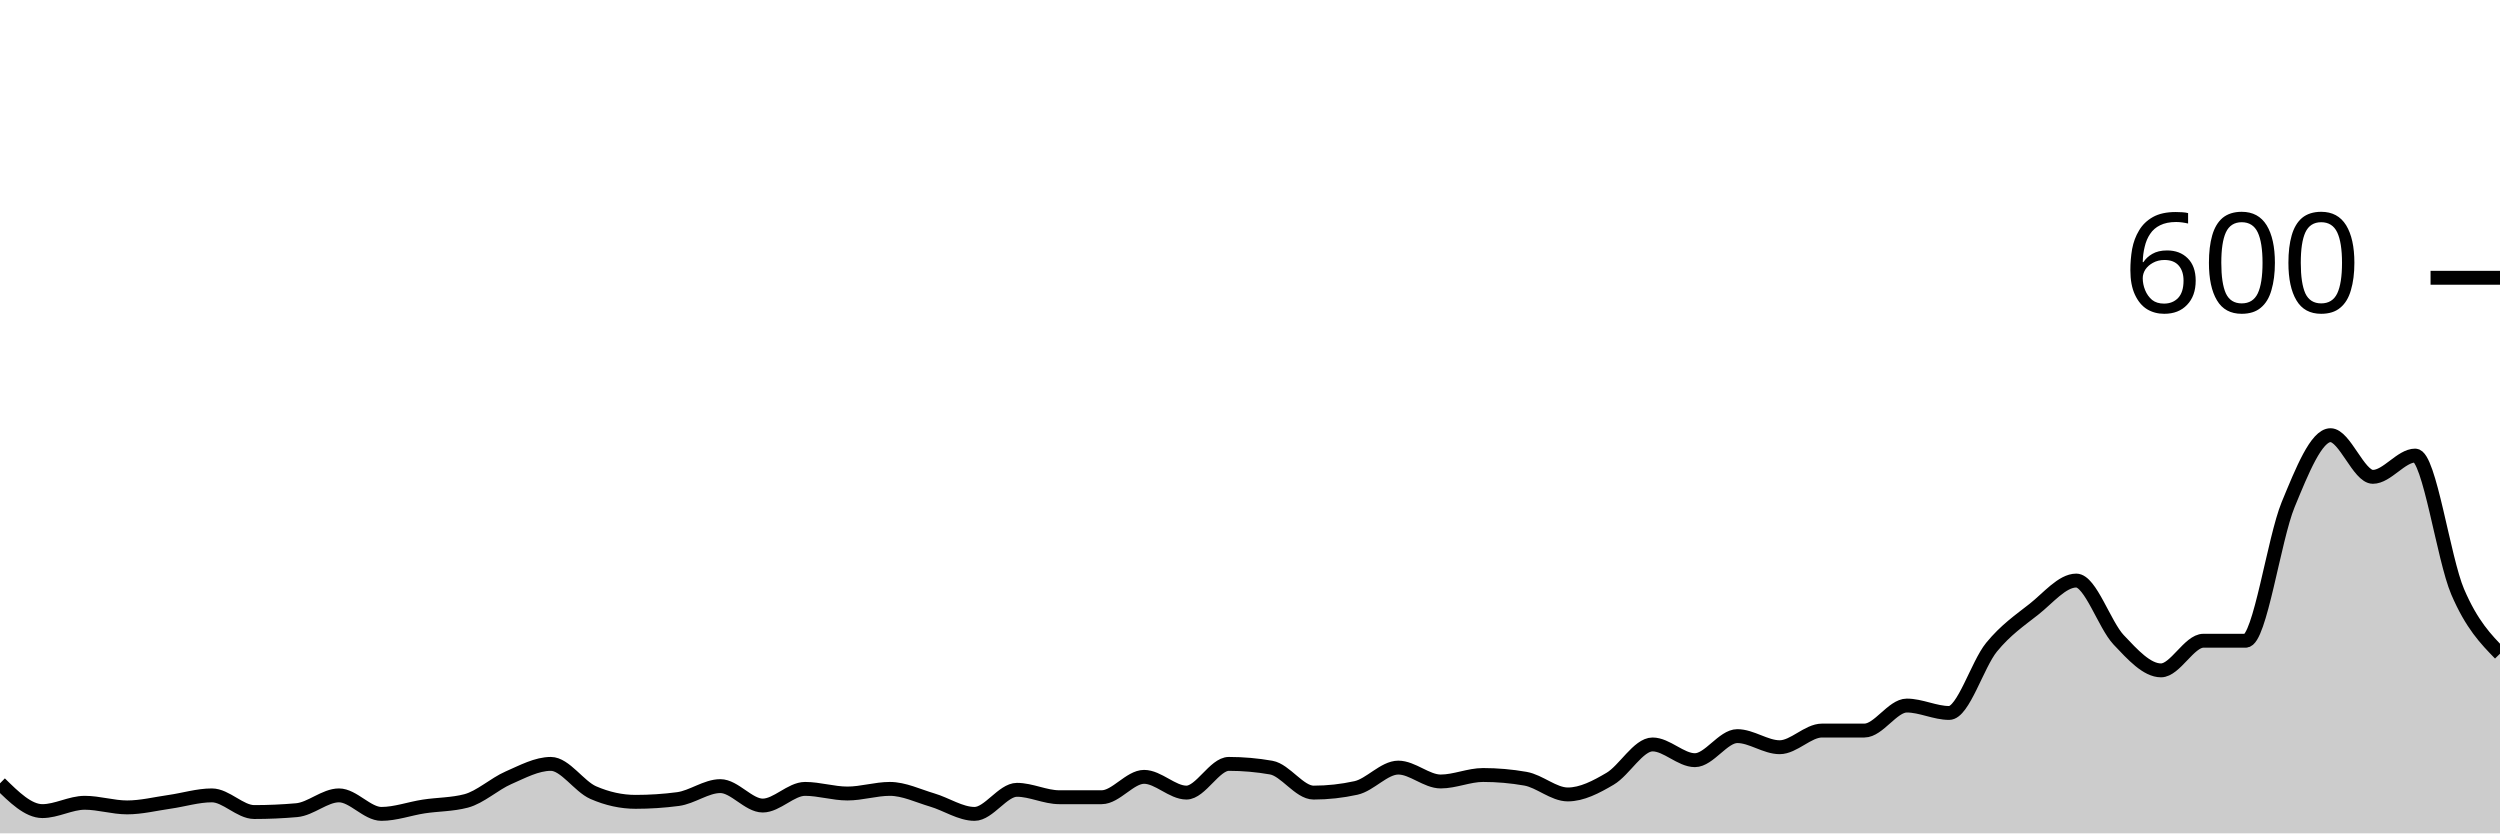
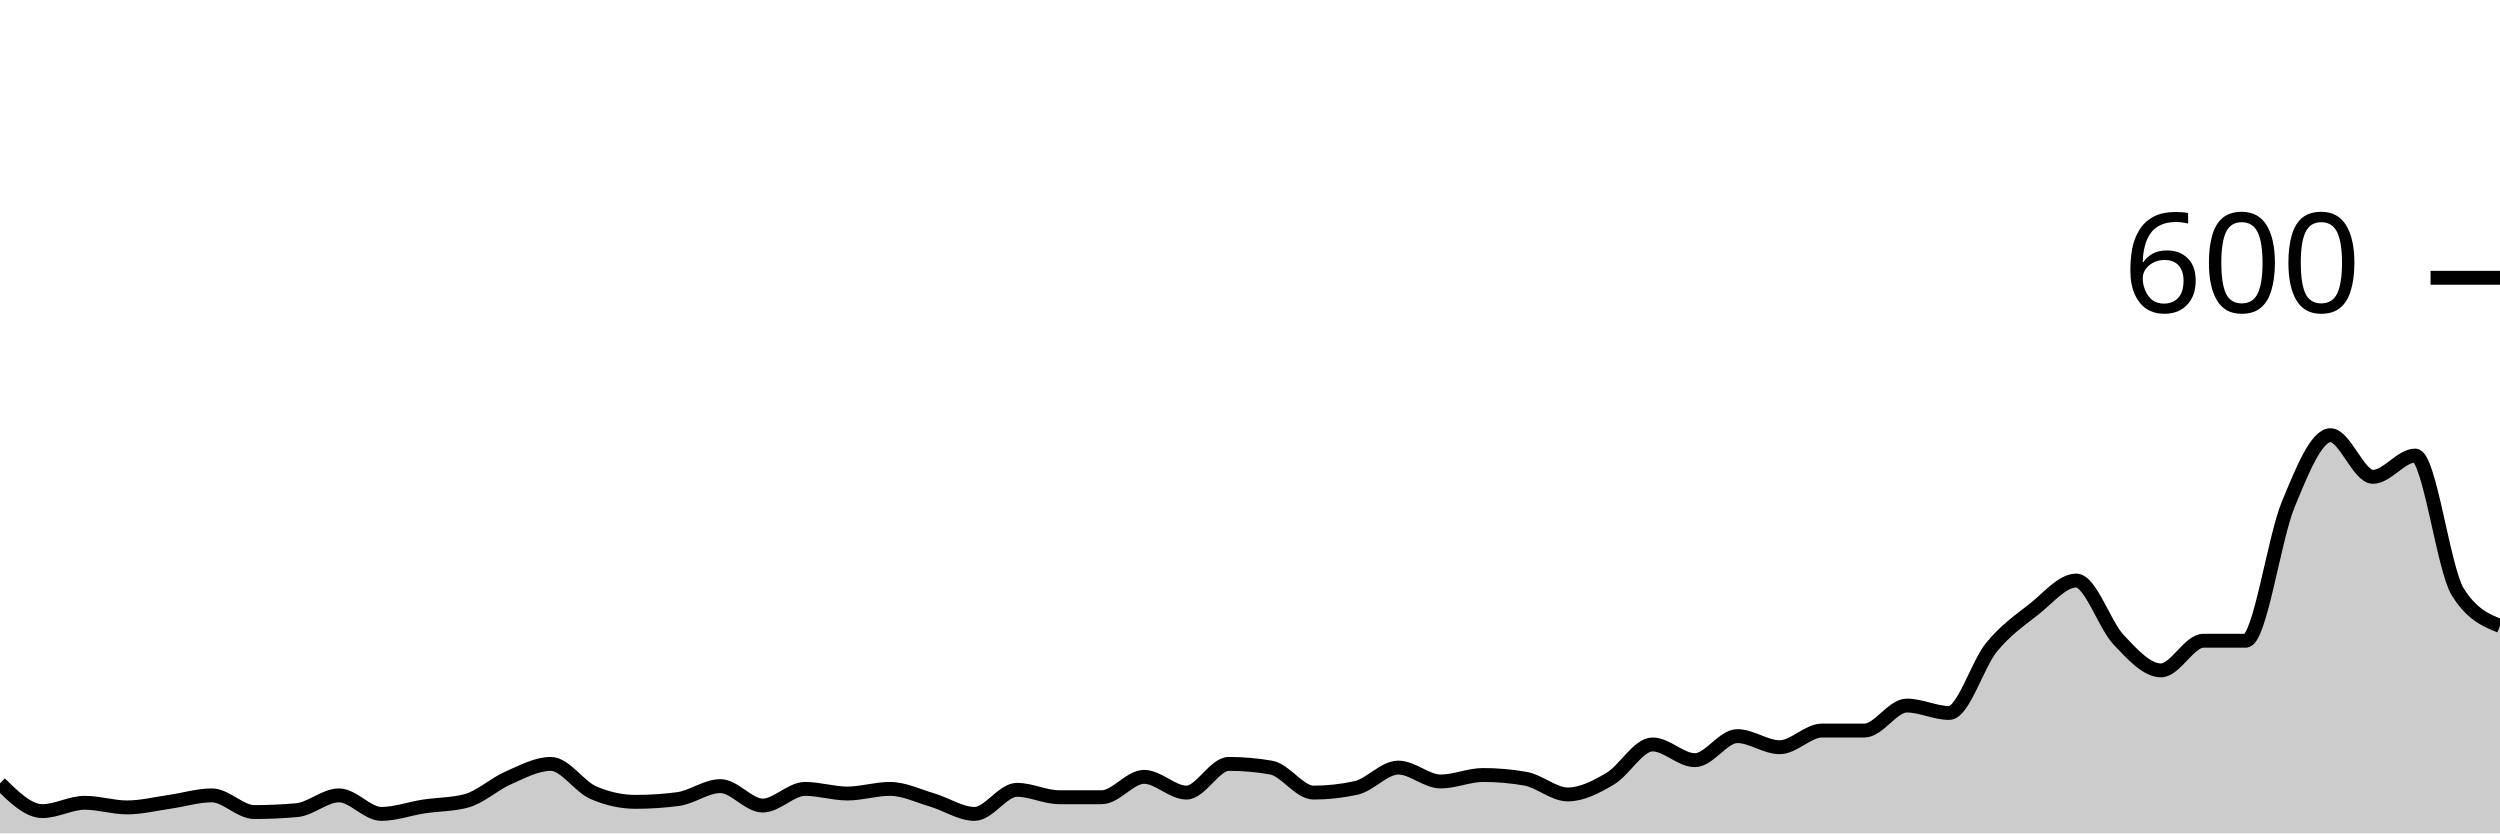
<svg xmlns="http://www.w3.org/2000/svg" viewBox="0 0 180 60">
  <g transform="translate(0,20)">
-     <path class="area" fill="rgba(0, 0, 0, 0.2)" d="M0,36.4C1.017,37.4,2.034,38.4,3.051,38.4C4.068,38.4,5.085,37.8,6.102,37.8C7.119,37.8,8.136,38.133,9.153,38.133C10.169,38.133,11.186,37.878,12.203,37.733C13.22,37.589,14.237,37.267,15.254,37.267C16.271,37.267,17.288,38.467,18.305,38.467C19.322,38.467,20.339,38.422,21.356,38.333C22.373,38.244,23.39,37.267,24.407,37.267C25.424,37.267,26.441,38.6,27.458,38.6C28.475,38.6,29.492,38.222,30.508,38.067C31.525,37.911,32.542,37.933,33.559,37.667C34.576,37.4,35.593,36.444,36.61,36C37.627,35.556,38.644,35,39.661,35C40.678,35,41.695,36.622,42.712,37.067C43.729,37.511,44.746,37.733,45.763,37.733C46.78,37.733,47.797,37.667,48.814,37.533C49.831,37.4,50.847,36.6,51.864,36.6C52.881,36.6,53.898,38,54.915,38C55.932,38,56.949,36.8,57.966,36.8C58.983,36.8,60,37.133,61.017,37.133C62.034,37.133,63.051,36.8,64.068,36.8C65.085,36.8,66.102,37.3,67.119,37.6C68.136,37.9,69.153,38.6,70.169,38.6C71.186,38.6,72.203,36.867,73.22,36.867C74.237,36.867,75.254,37.4,76.271,37.4C77.288,37.4,78.305,37.4,79.322,37.4C80.339,37.4,81.356,35.933,82.373,35.933C83.39,35.933,84.407,37.067,85.424,37.067C86.441,37.067,87.458,35,88.475,35C89.492,35,90.508,35.089,91.525,35.267C92.542,35.444,93.559,37.067,94.576,37.067C95.593,37.067,96.61,36.956,97.627,36.733C98.644,36.511,99.661,35.267,100.678,35.267C101.695,35.267,102.712,36.267,103.729,36.267C104.746,36.267,105.763,35.8,106.78,35.8C107.797,35.8,108.814,35.889,109.831,36.067C110.847,36.244,111.864,37.2,112.881,37.2C113.898,37.2,114.915,36.667,115.932,36.067C116.949,35.467,117.966,33.6,118.983,33.6C120,33.6,121.017,34.733,122.034,34.733C123.051,34.733,124.068,33,125.085,33C126.102,33,127.119,33.8,128.136,33.8C129.153,33.8,130.169,32.6,131.186,32.6C132.203,32.6,133.22,32.6,134.237,32.6C135.254,32.6,136.271,30.8,137.288,30.8C138.305,30.8,139.322,31.333,140.339,31.333C141.356,31.333,142.373,27.844,143.39,26.6C144.407,25.356,145.424,24.667,146.441,23.867C147.458,23.067,148.475,21.8,149.492,21.8C150.508,21.8,151.525,24.989,152.542,26.067C153.559,27.144,154.576,28.267,155.593,28.267C156.61,28.267,157.627,26.133,158.644,26.133C159.661,26.133,160.678,26.133,161.695,26.133C162.712,26.133,163.729,18.8,164.746,16.333C165.763,13.867,166.78,11.333,167.797,11.333C168.814,11.333,169.831,14.333,170.847,14.333C171.864,14.333,172.881,12.8,173.898,12.8C174.915,12.8,175.932,20.222,176.949,22.6C177.966,24.978,178.983,26.022,180,27.067L180,40C178.983,40,177.966,40,176.949,40C175.932,40,174.915,40,173.898,40C172.881,40,171.864,40,170.847,40C169.831,40,168.814,40,167.797,40C166.78,40,165.763,40,164.746,40C163.729,40,162.712,40,161.695,40C160.678,40,159.661,40,158.644,40C157.627,40,156.61,40,155.593,40C154.576,40,153.559,40,152.542,40C151.525,40,150.508,40,149.492,40C148.475,40,147.458,40,146.441,40C145.424,40,144.407,40,143.39,40C142.373,40,141.356,40,140.339,40C139.322,40,138.305,40,137.288,40C136.271,40,135.254,40,134.237,40C133.22,40,132.203,40,131.186,40C130.169,40,129.153,40,128.136,40C127.119,40,126.102,40,125.085,40C124.068,40,123.051,40,122.034,40C121.017,40,120,40,118.983,40C117.966,40,116.949,40,115.932,40C114.915,40,113.898,40,112.881,40C111.864,40,110.847,40,109.831,40C108.814,40,107.797,40,106.78,40C105.763,40,104.746,40,103.729,40C102.712,40,101.695,40,100.678,40C99.661,40,98.644,40,97.627,40C96.61,40,95.593,40,94.576,40C93.559,40,92.542,40,91.525,40C90.508,40,89.492,40,88.475,40C87.458,40,86.441,40,85.424,40C84.407,40,83.39,40,82.373,40C81.356,40,80.339,40,79.322,40C78.305,40,77.288,40,76.271,40C75.254,40,74.237,40,73.22,40C72.203,40,71.186,40,70.169,40C69.153,40,68.136,40,67.119,40C66.102,40,65.085,40,64.068,40C63.051,40,62.034,40,61.017,40C60,40,58.983,40,57.966,40C56.949,40,55.932,40,54.915,40C53.898,40,52.881,40,51.864,40C50.847,40,49.831,40,48.814,40C47.797,40,46.78,40,45.763,40C44.746,40,43.729,40,42.712,40C41.695,40,40.678,40,39.661,40C38.644,40,37.627,40,36.61,40C35.593,40,34.576,40,33.559,40C32.542,40,31.525,40,30.508,40C29.492,40,28.475,40,27.458,40C26.441,40,25.424,40,24.407,40C23.39,40,22.373,40,21.356,40C20.339,40,19.322,40,18.305,40C17.288,40,16.271,40,15.254,40C14.237,40,13.22,40,12.203,40C11.186,40,10.169,40,9.153,40C8.136,40,7.119,40,6.102,40C5.085,40,4.068,40,3.051,40C2.034,40,1.017,40,0,40Z" />
-     <path class="line" stroke="black" fill="none" d="M0,36.4C1.017,37.4,2.034,38.4,3.051,38.4C4.068,38.4,5.085,37.8,6.102,37.8C7.119,37.8,8.136,38.133,9.153,38.133C10.169,38.133,11.186,37.878,12.203,37.733C13.22,37.589,14.237,37.267,15.254,37.267C16.271,37.267,17.288,38.467,18.305,38.467C19.322,38.467,20.339,38.422,21.356,38.333C22.373,38.244,23.39,37.267,24.407,37.267C25.424,37.267,26.441,38.6,27.458,38.6C28.475,38.6,29.492,38.222,30.508,38.067C31.525,37.911,32.542,37.933,33.559,37.667C34.576,37.4,35.593,36.444,36.61,36C37.627,35.556,38.644,35,39.661,35C40.678,35,41.695,36.622,42.712,37.067C43.729,37.511,44.746,37.733,45.763,37.733C46.78,37.733,47.797,37.667,48.814,37.533C49.831,37.4,50.847,36.6,51.864,36.6C52.881,36.6,53.898,38,54.915,38C55.932,38,56.949,36.8,57.966,36.8C58.983,36.8,60,37.133,61.017,37.133C62.034,37.133,63.051,36.8,64.068,36.8C65.085,36.8,66.102,37.3,67.119,37.6C68.136,37.9,69.153,38.6,70.169,38.6C71.186,38.6,72.203,36.867,73.22,36.867C74.237,36.867,75.254,37.4,76.271,37.4C77.288,37.4,78.305,37.4,79.322,37.4C80.339,37.4,81.356,35.933,82.373,35.933C83.39,35.933,84.407,37.067,85.424,37.067C86.441,37.067,87.458,35,88.475,35C89.492,35,90.508,35.089,91.525,35.267C92.542,35.444,93.559,37.067,94.576,37.067C95.593,37.067,96.61,36.956,97.627,36.733C98.644,36.511,99.661,35.267,100.678,35.267C101.695,35.267,102.712,36.267,103.729,36.267C104.746,36.267,105.763,35.8,106.78,35.8C107.797,35.8,108.814,35.889,109.831,36.067C110.847,36.244,111.864,37.2,112.881,37.2C113.898,37.2,114.915,36.667,115.932,36.067C116.949,35.467,117.966,33.6,118.983,33.6C120,33.6,121.017,34.733,122.034,34.733C123.051,34.733,124.068,33,125.085,33C126.102,33,127.119,33.8,128.136,33.8C129.153,33.8,130.169,32.6,131.186,32.6C132.203,32.6,133.22,32.6,134.237,32.6C135.254,32.6,136.271,30.8,137.288,30.8C138.305,30.8,139.322,31.333,140.339,31.333C141.356,31.333,142.373,27.844,143.39,26.6C144.407,25.356,145.424,24.667,146.441,23.867C147.458,23.067,148.475,21.8,149.492,21.8C150.508,21.8,151.525,24.989,152.542,26.067C153.559,27.144,154.576,28.267,155.593,28.267C156.61,28.267,157.627,26.133,158.644,26.133C159.661,26.133,160.678,26.133,161.695,26.133C162.712,26.133,163.729,18.8,164.746,16.333C165.763,13.867,166.78,11.333,167.797,11.333C168.814,11.333,169.831,14.333,170.847,14.333C171.864,14.333,172.881,12.8,173.898,12.8C174.915,12.8,175.932,20.222,176.949,22.6C177.966,24.978,178.983,26.022,180,27.067" />
+     <path class="area" fill="rgba(0, 0, 0, 0.2)" d="M0,36.4C1.017,37.4,2.034,38.4,3.051,38.4C4.068,38.4,5.085,37.8,6.102,37.8C7.119,37.8,8.136,38.133,9.153,38.133C10.169,38.133,11.186,37.878,12.203,37.733C13.22,37.589,14.237,37.267,15.254,37.267C16.271,37.267,17.288,38.467,18.305,38.467C19.322,38.467,20.339,38.422,21.356,38.333C22.373,38.244,23.39,37.267,24.407,37.267C25.424,37.267,26.441,38.6,27.458,38.6C28.475,38.6,29.492,38.222,30.508,38.067C31.525,37.911,32.542,37.933,33.559,37.667C34.576,37.4,35.593,36.444,36.61,36C37.627,35.556,38.644,35,39.661,35C40.678,35,41.695,36.622,42.712,37.067C43.729,37.511,44.746,37.733,45.763,37.733C46.78,37.733,47.797,37.667,48.814,37.533C49.831,37.4,50.847,36.6,51.864,36.6C52.881,36.6,53.898,38,54.915,38C55.932,38,56.949,36.8,57.966,36.8C58.983,36.8,60,37.133,61.017,37.133C62.034,37.133,63.051,36.8,64.068,36.8C65.085,36.8,66.102,37.3,67.119,37.6C68.136,37.9,69.153,38.6,70.169,38.6C71.186,38.6,72.203,36.867,73.22,36.867C74.237,36.867,75.254,37.4,76.271,37.4C77.288,37.4,78.305,37.4,79.322,37.4C80.339,37.4,81.356,35.933,82.373,35.933C83.39,35.933,84.407,37.067,85.424,37.067C86.441,37.067,87.458,35,88.475,35C89.492,35,90.508,35.089,91.525,35.267C92.542,35.444,93.559,37.067,94.576,37.067C95.593,37.067,96.61,36.956,97.627,36.733C98.644,36.511,99.661,35.267,100.678,35.267C101.695,35.267,102.712,36.267,103.729,36.267C104.746,36.267,105.763,35.8,106.78,35.8C107.797,35.8,108.814,35.889,109.831,36.067C110.847,36.244,111.864,37.2,112.881,37.2C113.898,37.2,114.915,36.667,115.932,36.067C116.949,35.467,117.966,33.6,118.983,33.6C120,33.6,121.017,34.733,122.034,34.733C123.051,34.733,124.068,33,125.085,33C126.102,33,127.119,33.8,128.136,33.8C129.153,33.8,130.169,32.6,131.186,32.6C132.203,32.6,133.22,32.6,134.237,32.6C135.254,32.6,136.271,30.8,137.288,30.8C138.305,30.8,139.322,31.333,140.339,31.333C141.356,31.333,142.373,27.844,143.39,26.6C144.407,25.356,145.424,24.667,146.441,23.867C147.458,23.067,148.475,21.8,149.492,21.8C150.508,21.8,151.525,24.989,152.542,26.067C153.559,27.144,154.576,28.267,155.593,28.267C156.61,28.267,157.627,26.133,158.644,26.133C159.661,26.133,160.678,26.133,161.695,26.133C162.712,26.133,163.729,18.8,164.746,16.333C165.763,13.867,166.78,11.333,167.797,11.333C168.814,11.333,169.831,14.333,170.847,14.333C171.864,14.333,172.881,12.8,173.898,12.8C174.915,12.8,175.932,20.956,176.949,22.6C177.966,24.244,178.983,24.656,180,25.067L180,40C178.983,40,177.966,40,176.949,40C175.932,40,174.915,40,173.898,40C172.881,40,171.864,40,170.847,40C169.831,40,168.814,40,167.797,40C166.78,40,165.763,40,164.746,40C163.729,40,162.712,40,161.695,40C160.678,40,159.661,40,158.644,40C157.627,40,156.61,40,155.593,40C154.576,40,153.559,40,152.542,40C151.525,40,150.508,40,149.492,40C148.475,40,147.458,40,146.441,40C145.424,40,144.407,40,143.39,40C142.373,40,141.356,40,140.339,40C139.322,40,138.305,40,137.288,40C136.271,40,135.254,40,134.237,40C133.22,40,132.203,40,131.186,40C130.169,40,129.153,40,128.136,40C127.119,40,126.102,40,125.085,40C124.068,40,123.051,40,122.034,40C121.017,40,120,40,118.983,40C117.966,40,116.949,40,115.932,40C114.915,40,113.898,40,112.881,40C111.864,40,110.847,40,109.831,40C108.814,40,107.797,40,106.78,40C105.763,40,104.746,40,103.729,40C102.712,40,101.695,40,100.678,40C99.661,40,98.644,40,97.627,40C96.61,40,95.593,40,94.576,40C93.559,40,92.542,40,91.525,40C90.508,40,89.492,40,88.475,40C87.458,40,86.441,40,85.424,40C84.407,40,83.39,40,82.373,40C81.356,40,80.339,40,79.322,40C78.305,40,77.288,40,76.271,40C75.254,40,74.237,40,73.22,40C72.203,40,71.186,40,70.169,40C69.153,40,68.136,40,67.119,40C66.102,40,65.085,40,64.068,40C63.051,40,62.034,40,61.017,40C60,40,58.983,40,57.966,40C56.949,40,55.932,40,54.915,40C53.898,40,52.881,40,51.864,40C50.847,40,49.831,40,48.814,40C47.797,40,46.78,40,45.763,40C44.746,40,43.729,40,42.712,40C41.695,40,40.678,40,39.661,40C38.644,40,37.627,40,36.61,40C35.593,40,34.576,40,33.559,40C32.542,40,31.525,40,30.508,40C29.492,40,28.475,40,27.458,40C26.441,40,25.424,40,24.407,40C23.39,40,22.373,40,21.356,40C20.339,40,19.322,40,18.305,40C17.288,40,16.271,40,15.254,40C14.237,40,13.22,40,12.203,40C11.186,40,10.169,40,9.153,40C8.136,40,7.119,40,6.102,40C5.085,40,4.068,40,3.051,40C2.034,40,1.017,40,0,40Z" />
+     <path class="line" stroke="black" fill="none" d="M0,36.4C1.017,37.4,2.034,38.4,3.051,38.4C4.068,38.4,5.085,37.8,6.102,37.8C7.119,37.8,8.136,38.133,9.153,38.133C10.169,38.133,11.186,37.878,12.203,37.733C13.22,37.589,14.237,37.267,15.254,37.267C16.271,37.267,17.288,38.467,18.305,38.467C19.322,38.467,20.339,38.422,21.356,38.333C22.373,38.244,23.39,37.267,24.407,37.267C25.424,37.267,26.441,38.6,27.458,38.6C28.475,38.6,29.492,38.222,30.508,38.067C31.525,37.911,32.542,37.933,33.559,37.667C34.576,37.4,35.593,36.444,36.61,36C37.627,35.556,38.644,35,39.661,35C40.678,35,41.695,36.622,42.712,37.067C43.729,37.511,44.746,37.733,45.763,37.733C46.78,37.733,47.797,37.667,48.814,37.533C49.831,37.4,50.847,36.6,51.864,36.6C52.881,36.6,53.898,38,54.915,38C55.932,38,56.949,36.8,57.966,36.8C58.983,36.8,60,37.133,61.017,37.133C62.034,37.133,63.051,36.8,64.068,36.8C65.085,36.8,66.102,37.3,67.119,37.6C68.136,37.9,69.153,38.6,70.169,38.6C71.186,38.6,72.203,36.867,73.22,36.867C74.237,36.867,75.254,37.4,76.271,37.4C77.288,37.4,78.305,37.4,79.322,37.4C80.339,37.4,81.356,35.933,82.373,35.933C83.39,35.933,84.407,37.067,85.424,37.067C86.441,37.067,87.458,35,88.475,35C89.492,35,90.508,35.089,91.525,35.267C92.542,35.444,93.559,37.067,94.576,37.067C95.593,37.067,96.61,36.956,97.627,36.733C98.644,36.511,99.661,35.267,100.678,35.267C101.695,35.267,102.712,36.267,103.729,36.267C104.746,36.267,105.763,35.8,106.78,35.8C107.797,35.8,108.814,35.889,109.831,36.067C110.847,36.244,111.864,37.2,112.881,37.2C113.898,37.2,114.915,36.667,115.932,36.067C116.949,35.467,117.966,33.6,118.983,33.6C120,33.6,121.017,34.733,122.034,34.733C123.051,34.733,124.068,33,125.085,33C126.102,33,127.119,33.8,128.136,33.8C129.153,33.8,130.169,32.6,131.186,32.6C132.203,32.6,133.22,32.6,134.237,32.6C135.254,32.6,136.271,30.8,137.288,30.8C138.305,30.8,139.322,31.333,140.339,31.333C141.356,31.333,142.373,27.844,143.39,26.6C144.407,25.356,145.424,24.667,146.441,23.867C147.458,23.067,148.475,21.8,149.492,21.8C150.508,21.8,151.525,24.989,152.542,26.067C153.559,27.144,154.576,28.267,155.593,28.267C156.61,28.267,157.627,26.133,158.644,26.133C159.661,26.133,160.678,26.133,161.695,26.133C162.712,26.133,163.729,18.8,164.746,16.333C165.763,13.867,166.78,11.333,167.797,11.333C168.814,11.333,169.831,14.333,170.847,14.333C171.864,14.333,172.881,12.8,173.898,12.8C174.915,12.8,175.932,20.956,176.949,22.6C177.966,24.244,178.983,24.656,180,25.067" />
    <path class="axis-ceiling" stroke-width="1" stroke="black" fill="none" d="M175,0L180,0" />
    <text class="axis-ceiling-label" font-family="sans-serif" text-anchor="end" font-size="10px" x="170" y="2.5">600</text>
  </g>
</svg>
